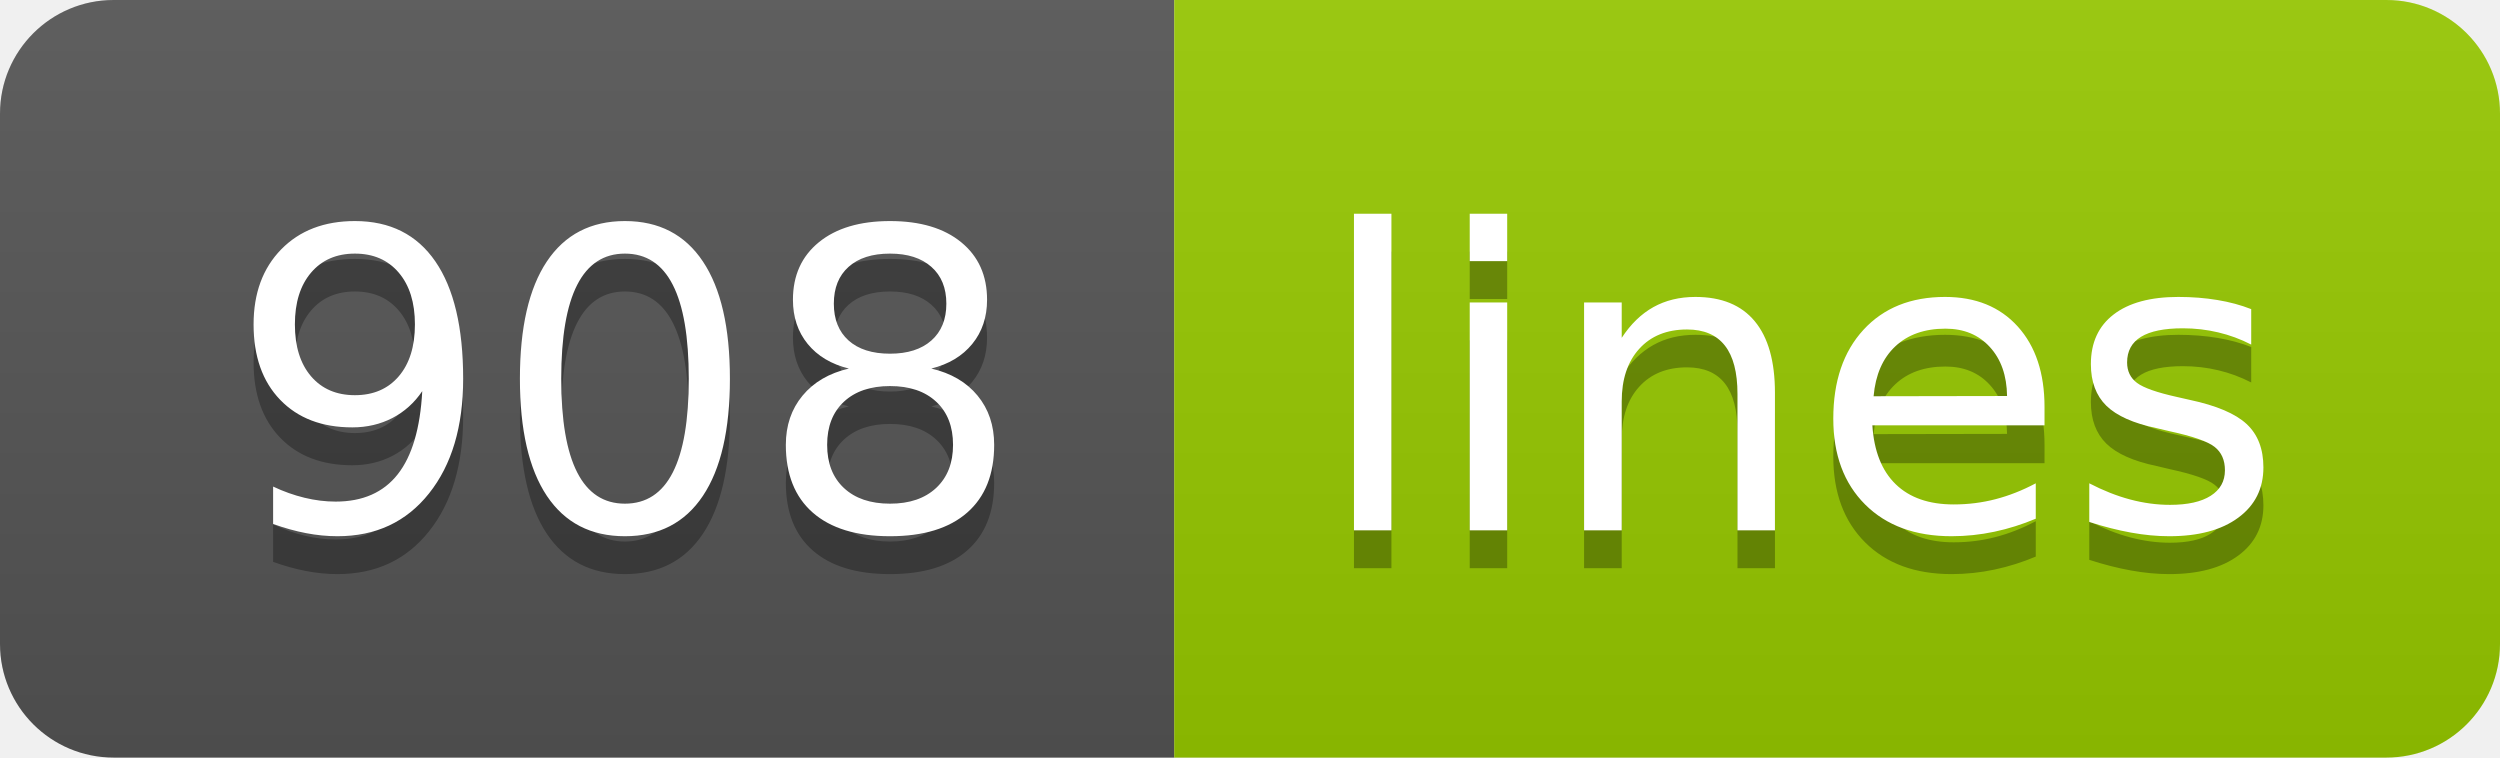
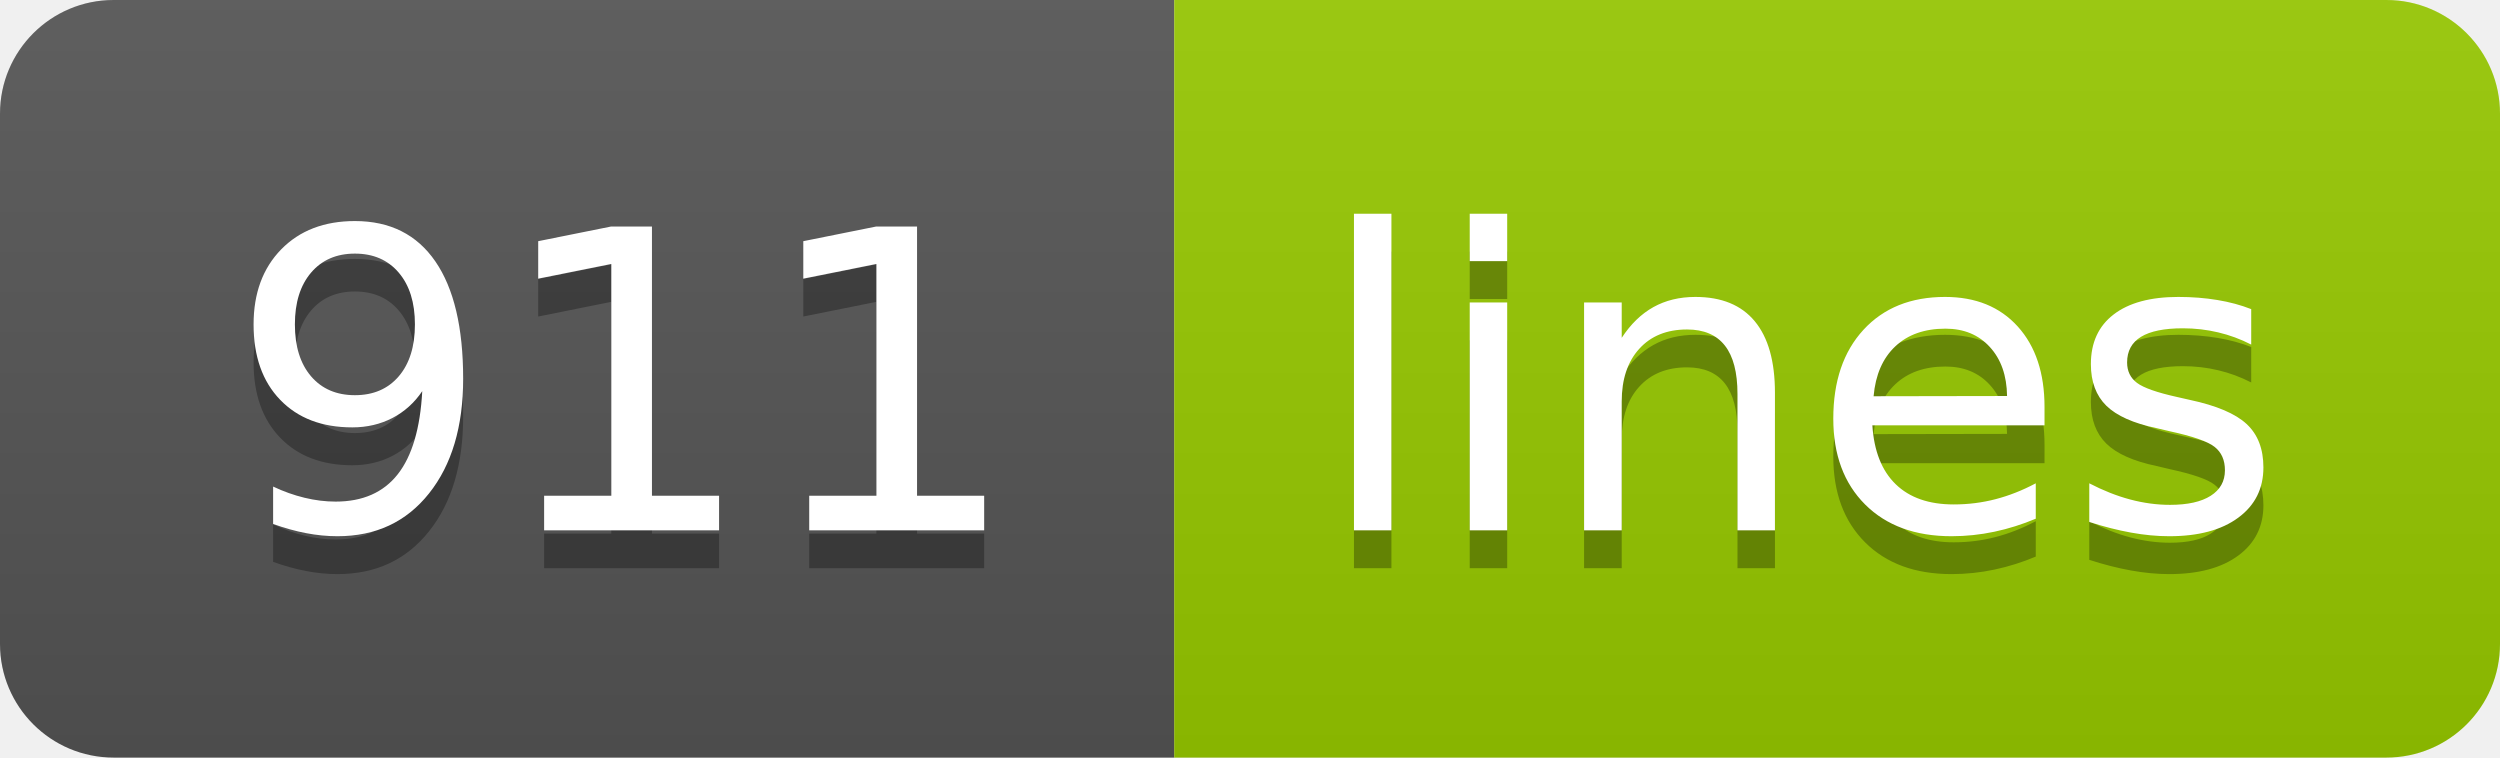
- <svg xmlns="http://www.w3.org/2000/svg" width="66" height="20" role="img" aria-label="908: lines">
+ <svg xmlns="http://www.w3.org/2000/svg" width="66" height="20" role="img" aria-label="911: lines">
  <linearGradient id="s" x2="0" y2="100%">
    <stop offset="0" stop-color="#bbb" stop-opacity=".1" />
    <stop offset="1" stop-opacity=".1" />
  </linearGradient>
  <clipPath id="r">
    <rect width="66" height="20" rx="3" fill="#fff" />
  </clipPath>
  <g clip-path="url(#r)">
    <rect width="31" height="20" fill="#555" />
    <rect x="31" width="35" height="20" fill="#97ca00" />
    <rect width="66" height="20" fill="url(#s)" />
  </g>
  <g fill="#fff" text-anchor="middle" font-family="Verdana,Geneva,DejaVu Sans,sans-serif" text-rendering="geometricPrecision" font-size="110">
-     <text aria-hidden="true" x="165" y="150" fill="#010101" fill-opacity=".3" transform="scale(.1)" textLength="210">908</text>
-     <text x="165" y="140" transform="scale(.1)" fill="#fff" textLength="210">908</text>
+     <text aria-hidden="true" x="165" y="150" fill="#010101" fill-opacity=".3" transform="scale(.1)" textLength="210">911</text>
+     <text x="165" y="140" transform="scale(.1)" fill="#fff" textLength="210">911</text>
    <text aria-hidden="true" x="475" y="150" fill="#010101" fill-opacity=".3" transform="scale(.1)" textLength="250">lines</text>
    <text x="475" y="140" transform="scale(.1)" fill="#fff" textLength="250">lines</text>
  </g>
</svg>
